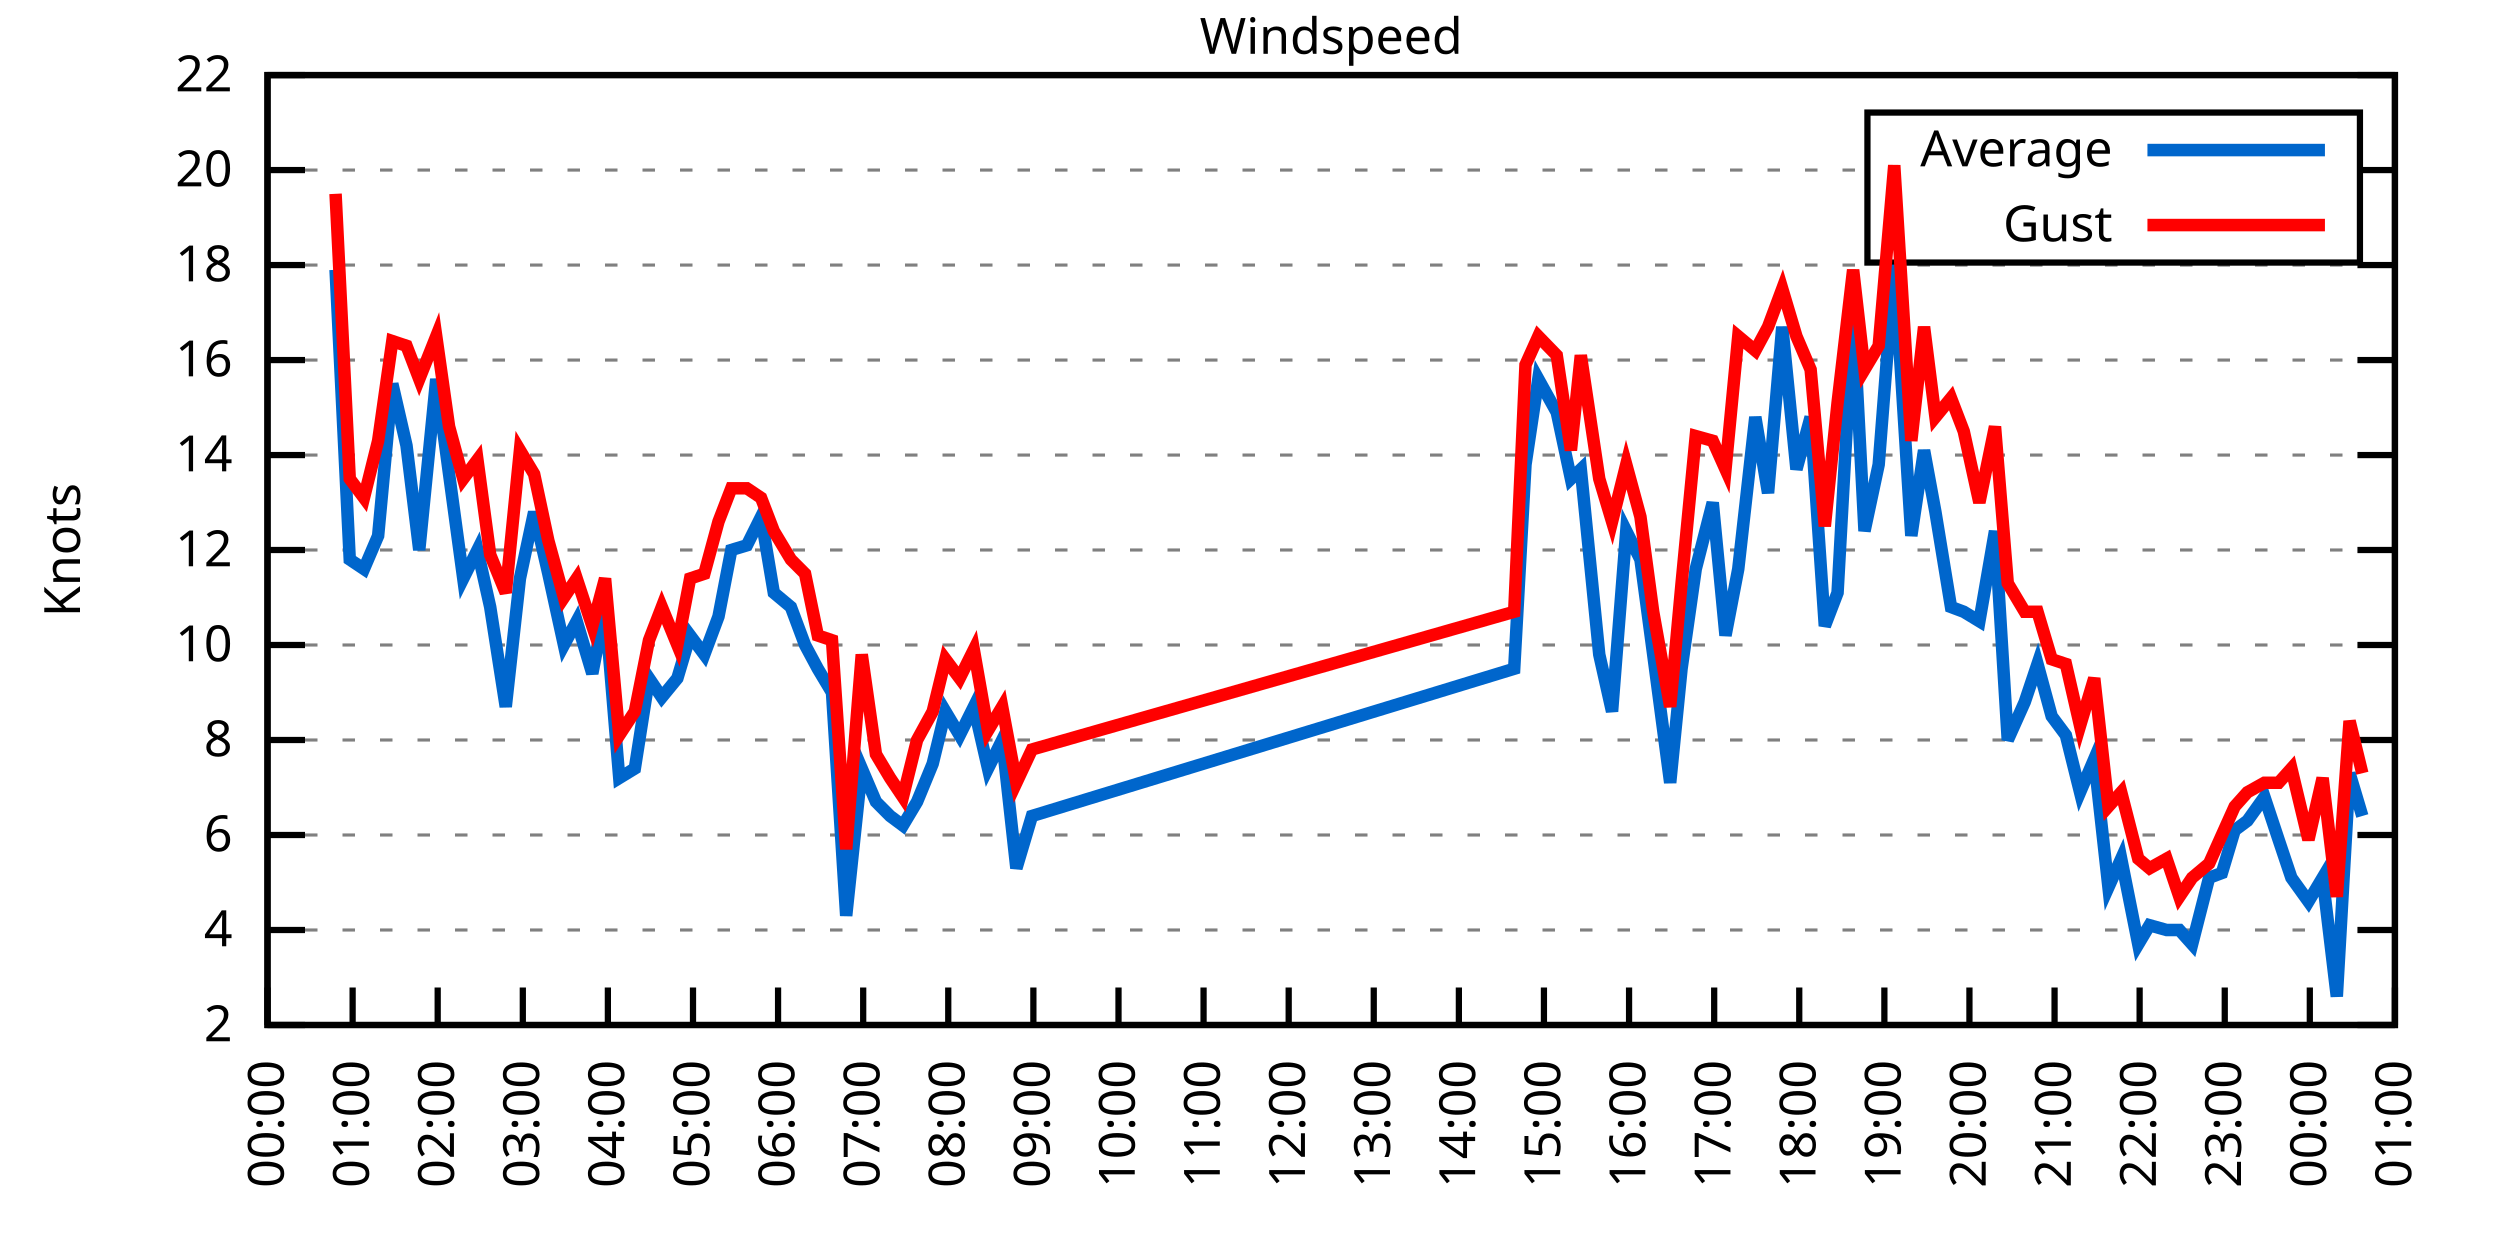
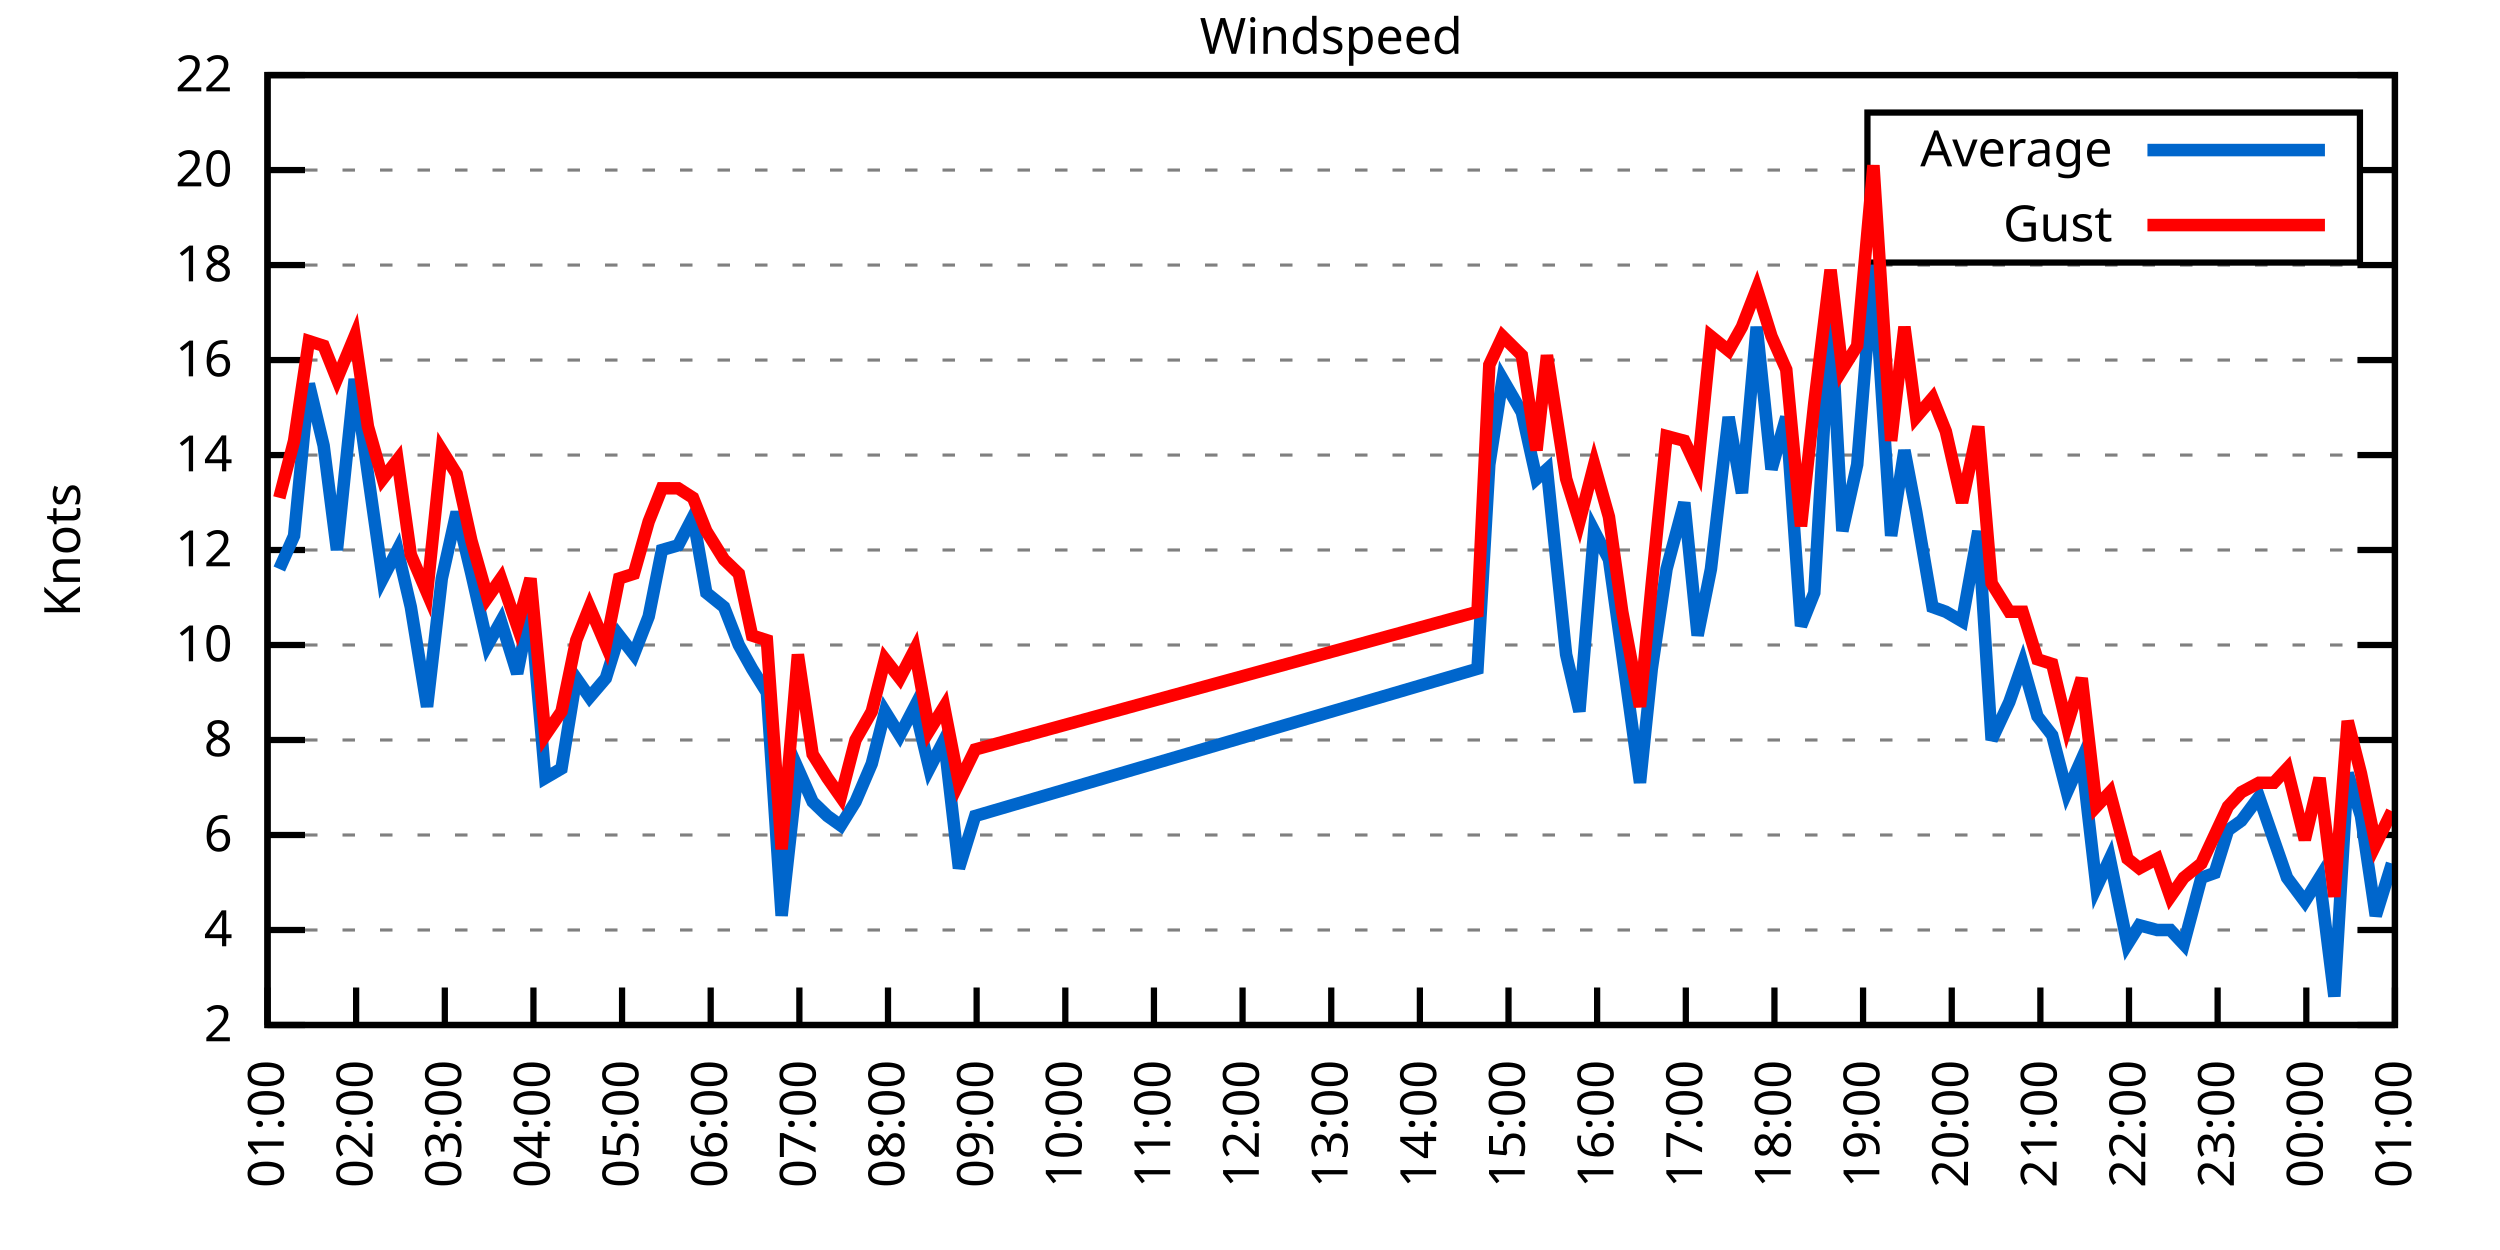
<svg xmlns="http://www.w3.org/2000/svg" xmlns:xlink="http://www.w3.org/1999/xlink" width="400" height="200" viewBox="0 0 400 200">
  <g id="gnuplot_canvas">
    <rect x="0" y="0" width="400" height="200" fill="none" />
    <defs>
      <circle id="gpDot" r="0.5" stroke-width="0.5" stroke="currentColor" />
      <path id="gpPt0" stroke-width="0.333" stroke="currentColor" d="M-1,0 h2 M0,-1 v2" />
      <path id="gpPt1" stroke-width="0.333" stroke="currentColor" d="M-1,-1 L1,1 M1,-1 L-1,1" />
      <path id="gpPt2" stroke-width="0.333" stroke="currentColor" d="M-1,0 L1,0 M0,-1 L0,1 M-1,-1 L1,1 M-1,1 L1,-1" />
      <rect id="gpPt3" stroke-width="0.333" stroke="currentColor" x="-1" y="-1" width="2" height="2" />
      <rect id="gpPt4" stroke-width="0.333" stroke="currentColor" fill="currentColor" x="-1" y="-1" width="2" height="2" />
      <circle id="gpPt5" stroke-width="0.333" stroke="currentColor" cx="0" cy="0" r="1" />
      <use xlink:href="#gpPt5" id="gpPt6" fill="currentColor" stroke="none" />
      <path id="gpPt7" stroke-width="0.333" stroke="currentColor" d="M0,-1.33 L-1.33,0.67 L1.33,0.67 z" />
      <use xlink:href="#gpPt7" id="gpPt8" fill="currentColor" stroke="none" />
      <use xlink:href="#gpPt7" id="gpPt9" stroke="currentColor" transform="rotate(180)" />
      <use xlink:href="#gpPt9" id="gpPt10" fill="currentColor" stroke="none" />
      <use xlink:href="#gpPt3" id="gpPt11" stroke="currentColor" transform="rotate(45)" />
      <use xlink:href="#gpPt11" id="gpPt12" fill="currentColor" stroke="none" />
      <path id="gpPt13" stroke-width="0.333" stroke="currentColor" d="M0,1.330 L1.265,0.411 L0.782,-1.067 L-0.782,-1.076 L-1.265,0.411 z" />
      <use xlink:href="#gpPt13" id="gpPt14" fill="currentColor" stroke="none" />
      <filter id="textbox" filterUnits="objectBoundingBox" x="0" y="0" height="1" width="1">
        <feFlood flood-color="white" flood-opacity="1" result="bgnd" />
        <feComposite in="SourceGraphic" in2="bgnd" operator="atop" />
      </filter>
      <filter id="greybox" filterUnits="objectBoundingBox" x="0" y="0" height="1" width="1">
        <feFlood flood-color="lightgrey" flood-opacity="1" result="grey" />
        <feComposite in="SourceGraphic" in2="grey" operator="atop" />
      </filter>
    </defs>
    <g fill="none" color="white" stroke="currentColor" stroke-width="1.00" stroke-linecap="butt" stroke-linejoin="miter">
</g>
    <g fill="none" color="black" stroke="currentColor" stroke-width="1.00" stroke-linecap="butt" stroke-linejoin="miter">
      <g stroke="none" shape-rendering="crispEdges">
        <polygon fill="rgb(255, 255, 255)" points="42.80,164.00 383.18,164.00 383.18,12.02 42.80,12.02 " />
      </g>
    </g>
    <g fill="none" color="black" stroke="currentColor" stroke-width="1.00" stroke-linecap="butt" stroke-linejoin="miter">
</g>
    <g fill="none" color="black" stroke="black" stroke-width="0.50" stroke-linecap="butt" stroke-linejoin="miter">
</g>
    <g fill="none" color="gray" stroke="currentColor" stroke-width="0.50" stroke-linecap="butt" stroke-linejoin="miter">
      <path stroke="gray" stroke-dasharray="2,4" class="gridline" d="M42.80,164.00 L383.19,164.00  " />
    </g>
    <g fill="none" color="gray" stroke="gray" stroke-width="1.00" stroke-linecap="butt" stroke-linejoin="miter">
</g>
    <g fill="none" color="black" stroke="currentColor" stroke-width="1.00" stroke-linecap="butt" stroke-linejoin="miter">
      <path stroke="black" d="M42.80,164.00 L48.80,164.00 M383.19,164.00 L377.19,164.00  " />
      <g transform="translate(37.20,166.60)" stroke="none" fill="black" font-family="Sans" font-size="8.00" text-anchor="end">
        <text>
          <tspan font-family="Sans"> 2</tspan>
        </text>
      </g>
    </g>
    <g fill="none" color="black" stroke="currentColor" stroke-width="1.00" stroke-linecap="butt" stroke-linejoin="miter">
</g>
    <g fill="none" color="black" stroke="black" stroke-width="0.50" stroke-linecap="butt" stroke-linejoin="miter">
</g>
    <g fill="none" color="gray" stroke="currentColor" stroke-width="0.50" stroke-linecap="butt" stroke-linejoin="miter">
      <path stroke="gray" stroke-dasharray="2,4" class="gridline" d="M42.80,148.80 L383.19,148.80  " />
    </g>
    <g fill="none" color="gray" stroke="gray" stroke-width="1.00" stroke-linecap="butt" stroke-linejoin="miter">
</g>
    <g fill="none" color="black" stroke="currentColor" stroke-width="1.00" stroke-linecap="butt" stroke-linejoin="miter">
      <path stroke="black" d="M42.80,148.80 L48.80,148.80 M383.19,148.80 L377.19,148.80  " />
      <g transform="translate(37.20,151.40)" stroke="none" fill="black" font-family="Sans" font-size="8.00" text-anchor="end">
        <text>
          <tspan font-family="Sans"> 4</tspan>
        </text>
      </g>
    </g>
    <g fill="none" color="black" stroke="currentColor" stroke-width="1.00" stroke-linecap="butt" stroke-linejoin="miter">
</g>
    <g fill="none" color="black" stroke="black" stroke-width="0.50" stroke-linecap="butt" stroke-linejoin="miter">
</g>
    <g fill="none" color="gray" stroke="currentColor" stroke-width="0.50" stroke-linecap="butt" stroke-linejoin="miter">
      <path stroke="gray" stroke-dasharray="2,4" class="gridline" d="M42.80,133.60 L383.19,133.60  " />
    </g>
    <g fill="none" color="gray" stroke="gray" stroke-width="1.00" stroke-linecap="butt" stroke-linejoin="miter">
</g>
    <g fill="none" color="black" stroke="currentColor" stroke-width="1.00" stroke-linecap="butt" stroke-linejoin="miter">
      <path stroke="black" d="M42.80,133.60 L48.80,133.60 M383.19,133.60 L377.19,133.60  " />
      <g transform="translate(37.20,136.20)" stroke="none" fill="black" font-family="Sans" font-size="8.00" text-anchor="end">
        <text>
          <tspan font-family="Sans"> 6</tspan>
        </text>
      </g>
    </g>
    <g fill="none" color="black" stroke="currentColor" stroke-width="1.00" stroke-linecap="butt" stroke-linejoin="miter">
</g>
    <g fill="none" color="black" stroke="black" stroke-width="0.50" stroke-linecap="butt" stroke-linejoin="miter">
</g>
    <g fill="none" color="gray" stroke="currentColor" stroke-width="0.50" stroke-linecap="butt" stroke-linejoin="miter">
      <path stroke="gray" stroke-dasharray="2,4" class="gridline" d="M42.80,118.40 L383.19,118.40  " />
    </g>
    <g fill="none" color="gray" stroke="gray" stroke-width="1.00" stroke-linecap="butt" stroke-linejoin="miter">
</g>
    <g fill="none" color="black" stroke="currentColor" stroke-width="1.00" stroke-linecap="butt" stroke-linejoin="miter">
      <path stroke="black" d="M42.80,118.40 L48.80,118.40 M383.19,118.40 L377.19,118.40  " />
      <g transform="translate(37.20,121.00)" stroke="none" fill="black" font-family="Sans" font-size="8.00" text-anchor="end">
        <text>
          <tspan font-family="Sans"> 8</tspan>
        </text>
      </g>
    </g>
    <g fill="none" color="black" stroke="currentColor" stroke-width="1.00" stroke-linecap="butt" stroke-linejoin="miter">
</g>
    <g fill="none" color="black" stroke="black" stroke-width="0.50" stroke-linecap="butt" stroke-linejoin="miter">
</g>
    <g fill="none" color="gray" stroke="currentColor" stroke-width="0.50" stroke-linecap="butt" stroke-linejoin="miter">
      <path stroke="gray" stroke-dasharray="2,4" class="gridline" d="M42.80,103.20 L383.19,103.20  " />
    </g>
    <g fill="none" color="gray" stroke="gray" stroke-width="1.00" stroke-linecap="butt" stroke-linejoin="miter">
</g>
    <g fill="none" color="black" stroke="currentColor" stroke-width="1.00" stroke-linecap="butt" stroke-linejoin="miter">
      <path stroke="black" d="M42.80,103.20 L48.80,103.20 M383.19,103.20 L377.19,103.20  " />
      <g transform="translate(37.20,105.80)" stroke="none" fill="black" font-family="Sans" font-size="8.00" text-anchor="end">
        <text>
          <tspan font-family="Sans"> 10</tspan>
        </text>
      </g>
    </g>
    <g fill="none" color="black" stroke="currentColor" stroke-width="1.00" stroke-linecap="butt" stroke-linejoin="miter">
</g>
    <g fill="none" color="black" stroke="black" stroke-width="0.50" stroke-linecap="butt" stroke-linejoin="miter">
</g>
    <g fill="none" color="gray" stroke="currentColor" stroke-width="0.50" stroke-linecap="butt" stroke-linejoin="miter">
      <path stroke="gray" stroke-dasharray="2,4" class="gridline" d="M42.80,88.00 L383.19,88.00  " />
    </g>
    <g fill="none" color="gray" stroke="gray" stroke-width="1.00" stroke-linecap="butt" stroke-linejoin="miter">
</g>
    <g fill="none" color="black" stroke="currentColor" stroke-width="1.00" stroke-linecap="butt" stroke-linejoin="miter">
      <path stroke="black" d="M42.80,88.00 L48.80,88.00 M383.19,88.00 L377.19,88.00  " />
      <g transform="translate(37.20,90.60)" stroke="none" fill="black" font-family="Sans" font-size="8.00" text-anchor="end">
        <text>
          <tspan font-family="Sans"> 12</tspan>
        </text>
      </g>
    </g>
    <g fill="none" color="black" stroke="currentColor" stroke-width="1.00" stroke-linecap="butt" stroke-linejoin="miter">
</g>
    <g fill="none" color="black" stroke="black" stroke-width="0.50" stroke-linecap="butt" stroke-linejoin="miter">
</g>
    <g fill="none" color="gray" stroke="currentColor" stroke-width="0.50" stroke-linecap="butt" stroke-linejoin="miter">
      <path stroke="gray" stroke-dasharray="2,4" class="gridline" d="M42.80,72.81 L383.19,72.81  " />
    </g>
    <g fill="none" color="gray" stroke="gray" stroke-width="1.00" stroke-linecap="butt" stroke-linejoin="miter">
</g>
    <g fill="none" color="black" stroke="currentColor" stroke-width="1.00" stroke-linecap="butt" stroke-linejoin="miter">
      <path stroke="black" d="M42.80,72.81 L48.80,72.81 M383.19,72.81 L377.19,72.81  " />
      <g transform="translate(37.20,75.41)" stroke="none" fill="black" font-family="Sans" font-size="8.00" text-anchor="end">
        <text>
          <tspan font-family="Sans"> 14</tspan>
        </text>
      </g>
    </g>
    <g fill="none" color="black" stroke="currentColor" stroke-width="1.00" stroke-linecap="butt" stroke-linejoin="miter">
</g>
    <g fill="none" color="black" stroke="black" stroke-width="0.50" stroke-linecap="butt" stroke-linejoin="miter">
</g>
    <g fill="none" color="gray" stroke="currentColor" stroke-width="0.50" stroke-linecap="butt" stroke-linejoin="miter">
      <path stroke="gray" stroke-dasharray="2,4" class="gridline" d="M42.80,57.61 L383.19,57.61  " />
    </g>
    <g fill="none" color="gray" stroke="gray" stroke-width="1.00" stroke-linecap="butt" stroke-linejoin="miter">
</g>
    <g fill="none" color="black" stroke="currentColor" stroke-width="1.00" stroke-linecap="butt" stroke-linejoin="miter">
      <path stroke="black" d="M42.80,57.61 L48.80,57.61 M383.19,57.61 L377.19,57.61  " />
      <g transform="translate(37.20,60.21)" stroke="none" fill="black" font-family="Sans" font-size="8.00" text-anchor="end">
        <text>
          <tspan font-family="Sans"> 16</tspan>
        </text>
      </g>
    </g>
    <g fill="none" color="black" stroke="currentColor" stroke-width="1.00" stroke-linecap="butt" stroke-linejoin="miter">
</g>
    <g fill="none" color="black" stroke="black" stroke-width="0.50" stroke-linecap="butt" stroke-linejoin="miter">
</g>
    <g fill="none" color="gray" stroke="currentColor" stroke-width="0.50" stroke-linecap="butt" stroke-linejoin="miter">
      <path stroke="gray" stroke-dasharray="2,4" class="gridline" d="M42.80,42.41 L383.19,42.41  " />
    </g>
    <g fill="none" color="gray" stroke="gray" stroke-width="1.00" stroke-linecap="butt" stroke-linejoin="miter">
</g>
    <g fill="none" color="black" stroke="currentColor" stroke-width="1.00" stroke-linecap="butt" stroke-linejoin="miter">
      <path stroke="black" d="M42.80,42.41 L48.80,42.41 M383.19,42.41 L377.19,42.41  " />
      <g transform="translate(37.20,45.01)" stroke="none" fill="black" font-family="Sans" font-size="8.00" text-anchor="end">
        <text>
          <tspan font-family="Sans"> 18</tspan>
        </text>
      </g>
    </g>
    <g fill="none" color="black" stroke="currentColor" stroke-width="1.00" stroke-linecap="butt" stroke-linejoin="miter">
</g>
    <g fill="none" color="black" stroke="black" stroke-width="0.50" stroke-linecap="butt" stroke-linejoin="miter">
</g>
    <g fill="none" color="gray" stroke="currentColor" stroke-width="0.50" stroke-linecap="butt" stroke-linejoin="miter">
      <path stroke="gray" stroke-dasharray="2,4" class="gridline" d="M42.80,27.21 L298.79,27.21 M377.59,27.21 L383.19,27.21  " />
    </g>
    <g fill="none" color="gray" stroke="gray" stroke-width="1.00" stroke-linecap="butt" stroke-linejoin="miter">
</g>
    <g fill="none" color="black" stroke="currentColor" stroke-width="1.00" stroke-linecap="butt" stroke-linejoin="miter">
      <path stroke="black" d="M42.80,27.21 L48.80,27.21 M383.19,27.21 L377.19,27.21  " />
      <g transform="translate(37.20,29.81)" stroke="none" fill="black" font-family="Sans" font-size="8.00" text-anchor="end">
        <text>
          <tspan font-family="Sans"> 20</tspan>
        </text>
      </g>
    </g>
    <g fill="none" color="black" stroke="currentColor" stroke-width="1.00" stroke-linecap="butt" stroke-linejoin="miter">
</g>
    <g fill="none" color="black" stroke="black" stroke-width="0.50" stroke-linecap="butt" stroke-linejoin="miter">
</g>
    <g fill="none" color="gray" stroke="currentColor" stroke-width="0.50" stroke-linecap="butt" stroke-linejoin="miter">
      <path stroke="gray" stroke-dasharray="2,4" class="gridline" d="M42.80,12.01 L383.19,12.01  " />
    </g>
    <g fill="none" color="gray" stroke="gray" stroke-width="1.00" stroke-linecap="butt" stroke-linejoin="miter">
</g>
    <g fill="none" color="black" stroke="currentColor" stroke-width="1.00" stroke-linecap="butt" stroke-linejoin="miter">
      <path stroke="black" d="M42.80,12.01 L48.80,12.01 M383.19,12.01 L377.19,12.01  " />
      <g transform="translate(37.20,14.61)" stroke="none" fill="black" font-family="Sans" font-size="8.00" text-anchor="end">
        <text>
          <tspan font-family="Sans"> 22</tspan>
        </text>
      </g>
    </g>
    <g fill="none" color="black" stroke="currentColor" stroke-width="1.00" stroke-linecap="butt" stroke-linejoin="miter">
      <path stroke="black" d="M42.80,164.00 L42.80,158.00  " />
      <g transform="translate(45.40,169.60) rotate(270.00)" stroke="none" fill="black" font-family="Sans" font-size="8.00" text-anchor="end">
        <text>
-           <tspan font-family="Sans">00:00</tspan>
-         </text>
-       </g>
-     </g>
-     <g fill="none" color="black" stroke="currentColor" stroke-width="1.00" stroke-linecap="butt" stroke-linejoin="miter">
-       <path stroke="black" d="M56.42,164.00 L56.42,158.00  " />
-       <g transform="translate(59.02,169.60) rotate(270.00)" stroke="none" fill="black" font-family="Sans" font-size="8.00" text-anchor="end">
-         <text>
          <tspan font-family="Sans">01:00</tspan>
        </text>
      </g>
    </g>
    <g fill="none" color="black" stroke="currentColor" stroke-width="1.00" stroke-linecap="butt" stroke-linejoin="miter">
-       <path stroke="black" d="M70.03,164.00 L70.03,158.00  " />
-       <g transform="translate(72.63,169.60) rotate(270.00)" stroke="none" fill="black" font-family="Sans" font-size="8.00" text-anchor="end">
+       <path stroke="black" d="M56.98,164.00 L56.98,158.00  " />
+       <g transform="translate(59.58,169.60) rotate(270.00)" stroke="none" fill="black" font-family="Sans" font-size="8.00" text-anchor="end">
        <text>
          <tspan font-family="Sans">02:00</tspan>
        </text>
      </g>
    </g>
    <g fill="none" color="black" stroke="currentColor" stroke-width="1.00" stroke-linecap="butt" stroke-linejoin="miter">
-       <path stroke="black" d="M83.65,164.00 L83.65,158.00  " />
-       <g transform="translate(86.25,169.60) rotate(270.00)" stroke="none" fill="black" font-family="Sans" font-size="8.00" text-anchor="end">
+       <path stroke="black" d="M71.17,164.00 L71.17,158.00  " />
+       <g transform="translate(73.77,169.60) rotate(270.00)" stroke="none" fill="black" font-family="Sans" font-size="8.00" text-anchor="end">
        <text>
          <tspan font-family="Sans">03:00</tspan>
        </text>
      </g>
    </g>
    <g fill="none" color="black" stroke="currentColor" stroke-width="1.00" stroke-linecap="butt" stroke-linejoin="miter">
-       <path stroke="black" d="M97.26,164.00 L97.26,158.00  " />
-       <g transform="translate(99.86,169.60) rotate(270.00)" stroke="none" fill="black" font-family="Sans" font-size="8.00" text-anchor="end">
+       <path stroke="black" d="M85.35,164.00 L85.35,158.00  " />
+       <g transform="translate(87.95,169.60) rotate(270.00)" stroke="none" fill="black" font-family="Sans" font-size="8.00" text-anchor="end">
        <text>
          <tspan font-family="Sans">04:00</tspan>
        </text>
      </g>
    </g>
    <g fill="none" color="black" stroke="currentColor" stroke-width="1.00" stroke-linecap="butt" stroke-linejoin="miter">
-       <path stroke="black" d="M110.88,164.00 L110.88,158.00  " />
-       <g transform="translate(113.48,169.60) rotate(270.00)" stroke="none" fill="black" font-family="Sans" font-size="8.00" text-anchor="end">
+       <path stroke="black" d="M99.53,164.00 L99.53,158.00  " />
+       <g transform="translate(102.13,169.60) rotate(270.00)" stroke="none" fill="black" font-family="Sans" font-size="8.00" text-anchor="end">
        <text>
          <tspan font-family="Sans">05:00</tspan>
        </text>
      </g>
    </g>
    <g fill="none" color="black" stroke="currentColor" stroke-width="1.00" stroke-linecap="butt" stroke-linejoin="miter">
-       <path stroke="black" d="M124.49,164.00 L124.49,158.00  " />
-       <g transform="translate(127.09,169.60) rotate(270.00)" stroke="none" fill="black" font-family="Sans" font-size="8.00" text-anchor="end">
+       <path stroke="black" d="M113.71,164.00 L113.71,158.00  " />
+       <g transform="translate(116.31,169.60) rotate(270.00)" stroke="none" fill="black" font-family="Sans" font-size="8.00" text-anchor="end">
        <text>
          <tspan font-family="Sans">06:00</tspan>
        </text>
      </g>
    </g>
    <g fill="none" color="black" stroke="currentColor" stroke-width="1.00" stroke-linecap="butt" stroke-linejoin="miter">
-       <path stroke="black" d="M138.11,164.00 L138.11,158.00  " />
-       <g transform="translate(140.71,169.60) rotate(270.00)" stroke="none" fill="black" font-family="Sans" font-size="8.00" text-anchor="end">
+       <path stroke="black" d="M127.90,164.00 L127.90,158.00  " />
+       <g transform="translate(130.50,169.60) rotate(270.00)" stroke="none" fill="black" font-family="Sans" font-size="8.00" text-anchor="end">
        <text>
          <tspan font-family="Sans">07:00</tspan>
        </text>
      </g>
    </g>
    <g fill="none" color="black" stroke="currentColor" stroke-width="1.00" stroke-linecap="butt" stroke-linejoin="miter">
-       <path stroke="black" d="M151.72,164.00 L151.72,158.00  " />
-       <g transform="translate(154.32,169.60) rotate(270.00)" stroke="none" fill="black" font-family="Sans" font-size="8.00" text-anchor="end">
+       <path stroke="black" d="M142.08,164.00 L142.08,158.00  " />
+       <g transform="translate(144.68,169.60) rotate(270.00)" stroke="none" fill="black" font-family="Sans" font-size="8.00" text-anchor="end">
        <text>
          <tspan font-family="Sans">08:00</tspan>
        </text>
      </g>
    </g>
    <g fill="none" color="black" stroke="currentColor" stroke-width="1.00" stroke-linecap="butt" stroke-linejoin="miter">
-       <path stroke="black" d="M165.34,164.00 L165.34,158.00  " />
-       <g transform="translate(167.94,169.60) rotate(270.00)" stroke="none" fill="black" font-family="Sans" font-size="8.00" text-anchor="end">
+       <path stroke="black" d="M156.26,164.00 L156.26,158.00  " />
+       <g transform="translate(158.86,169.60) rotate(270.00)" stroke="none" fill="black" font-family="Sans" font-size="8.00" text-anchor="end">
        <text>
          <tspan font-family="Sans">09:00</tspan>
        </text>
      </g>
    </g>
    <g fill="none" color="black" stroke="currentColor" stroke-width="1.00" stroke-linecap="butt" stroke-linejoin="miter">
-       <path stroke="black" d="M178.96,164.00 L178.96,158.00  " />
-       <g transform="translate(181.56,169.60) rotate(270.00)" stroke="none" fill="black" font-family="Sans" font-size="8.00" text-anchor="end">
+       <path stroke="black" d="M170.45,164.00 L170.45,158.00  " />
+       <g transform="translate(173.05,169.60) rotate(270.00)" stroke="none" fill="black" font-family="Sans" font-size="8.00" text-anchor="end">
        <text>
          <tspan font-family="Sans">10:00</tspan>
        </text>
      </g>
    </g>
    <g fill="none" color="black" stroke="currentColor" stroke-width="1.00" stroke-linecap="butt" stroke-linejoin="miter">
-       <path stroke="black" d="M192.57,164.00 L192.57,158.00  " />
-       <g transform="translate(195.17,169.60) rotate(270.00)" stroke="none" fill="black" font-family="Sans" font-size="8.00" text-anchor="end">
+       <path stroke="black" d="M184.63,164.00 L184.63,158.00  " />
+       <g transform="translate(187.23,169.60) rotate(270.00)" stroke="none" fill="black" font-family="Sans" font-size="8.00" text-anchor="end">
        <text>
          <tspan font-family="Sans">11:00</tspan>
        </text>
      </g>
    </g>
    <g fill="none" color="black" stroke="currentColor" stroke-width="1.00" stroke-linecap="butt" stroke-linejoin="miter">
-       <path stroke="black" d="M206.19,164.00 L206.19,158.00  " />
-       <g transform="translate(208.79,169.60) rotate(270.00)" stroke="none" fill="black" font-family="Sans" font-size="8.00" text-anchor="end">
+       <path stroke="black" d="M198.81,164.00 L198.81,158.00  " />
+       <g transform="translate(201.41,169.60) rotate(270.00)" stroke="none" fill="black" font-family="Sans" font-size="8.00" text-anchor="end">
        <text>
          <tspan font-family="Sans">12:00</tspan>
        </text>
      </g>
    </g>
    <g fill="none" color="black" stroke="currentColor" stroke-width="1.00" stroke-linecap="butt" stroke-linejoin="miter">
-       <path stroke="black" d="M219.80,164.00 L219.80,158.00  " />
-       <g transform="translate(222.40,169.60) rotate(270.00)" stroke="none" fill="black" font-family="Sans" font-size="8.00" text-anchor="end">
+       <path stroke="black" d="M213.00,164.00 L213.00,158.00  " />
+       <g transform="translate(215.60,169.60) rotate(270.00)" stroke="none" fill="black" font-family="Sans" font-size="8.00" text-anchor="end">
        <text>
          <tspan font-family="Sans">13:00</tspan>
        </text>
      </g>
    </g>
    <g fill="none" color="black" stroke="currentColor" stroke-width="1.00" stroke-linecap="butt" stroke-linejoin="miter">
-       <path stroke="black" d="M233.42,164.00 L233.42,158.00  " />
-       <g transform="translate(236.02,169.60) rotate(270.00)" stroke="none" fill="black" font-family="Sans" font-size="8.00" text-anchor="end">
+       <path stroke="black" d="M227.18,164.00 L227.18,158.00  " />
+       <g transform="translate(229.78,169.60) rotate(270.00)" stroke="none" fill="black" font-family="Sans" font-size="8.00" text-anchor="end">
        <text>
          <tspan font-family="Sans">14:00</tspan>
        </text>
      </g>
    </g>
    <g fill="none" color="black" stroke="currentColor" stroke-width="1.00" stroke-linecap="butt" stroke-linejoin="miter">
-       <path stroke="black" d="M247.03,164.00 L247.03,158.00  " />
-       <g transform="translate(249.63,169.60) rotate(270.00)" stroke="none" fill="black" font-family="Sans" font-size="8.00" text-anchor="end">
+       <path stroke="black" d="M241.36,164.00 L241.36,158.00  " />
+       <g transform="translate(243.96,169.60) rotate(270.00)" stroke="none" fill="black" font-family="Sans" font-size="8.00" text-anchor="end">
        <text>
          <tspan font-family="Sans">15:00</tspan>
        </text>
      </g>
    </g>
    <g fill="none" color="black" stroke="currentColor" stroke-width="1.00" stroke-linecap="butt" stroke-linejoin="miter">
-       <path stroke="black" d="M260.65,164.00 L260.65,158.00  " />
-       <g transform="translate(263.25,169.60) rotate(270.00)" stroke="none" fill="black" font-family="Sans" font-size="8.00" text-anchor="end">
+       <path stroke="black" d="M255.54,164.00 L255.54,158.00  " />
+       <g transform="translate(258.14,169.60) rotate(270.00)" stroke="none" fill="black" font-family="Sans" font-size="8.00" text-anchor="end">
        <text>
          <tspan font-family="Sans">16:00</tspan>
        </text>
      </g>
    </g>
    <g fill="none" color="black" stroke="currentColor" stroke-width="1.00" stroke-linecap="butt" stroke-linejoin="miter">
-       <path stroke="black" d="M274.27,164.00 L274.27,158.00  " />
-       <g transform="translate(276.87,169.60) rotate(270.00)" stroke="none" fill="black" font-family="Sans" font-size="8.00" text-anchor="end">
+       <path stroke="black" d="M269.73,164.00 L269.73,158.00  " />
+       <g transform="translate(272.33,169.60) rotate(270.00)" stroke="none" fill="black" font-family="Sans" font-size="8.00" text-anchor="end">
        <text>
          <tspan font-family="Sans">17:00</tspan>
        </text>
      </g>
    </g>
    <g fill="none" color="black" stroke="currentColor" stroke-width="1.00" stroke-linecap="butt" stroke-linejoin="miter">
-       <path stroke="black" d="M287.88,164.00 L287.88,158.00  " />
-       <g transform="translate(290.48,169.60) rotate(270.00)" stroke="none" fill="black" font-family="Sans" font-size="8.00" text-anchor="end">
+       <path stroke="black" d="M283.91,164.00 L283.91,158.00  " />
+       <g transform="translate(286.51,169.60) rotate(270.00)" stroke="none" fill="black" font-family="Sans" font-size="8.00" text-anchor="end">
        <text>
          <tspan font-family="Sans">18:00</tspan>
        </text>
      </g>
    </g>
    <g fill="none" color="black" stroke="currentColor" stroke-width="1.00" stroke-linecap="butt" stroke-linejoin="miter">
-       <path stroke="black" d="M301.50,164.00 L301.50,158.00  " />
-       <g transform="translate(304.10,169.60) rotate(270.00)" stroke="none" fill="black" font-family="Sans" font-size="8.00" text-anchor="end">
+       <path stroke="black" d="M298.09,164.00 L298.09,158.00  " />
+       <g transform="translate(300.69,169.60) rotate(270.00)" stroke="none" fill="black" font-family="Sans" font-size="8.00" text-anchor="end">
        <text>
          <tspan font-family="Sans">19:00</tspan>
        </text>
      </g>
    </g>
    <g fill="none" color="black" stroke="currentColor" stroke-width="1.00" stroke-linecap="butt" stroke-linejoin="miter">
-       <path stroke="black" d="M315.11,164.00 L315.11,158.00  " />
-       <g transform="translate(317.71,169.60) rotate(270.00)" stroke="none" fill="black" font-family="Sans" font-size="8.00" text-anchor="end">
+       <path stroke="black" d="M312.28,164.00 L312.28,158.00  " />
+       <g transform="translate(314.88,169.60) rotate(270.00)" stroke="none" fill="black" font-family="Sans" font-size="8.00" text-anchor="end">
        <text>
          <tspan font-family="Sans">20:00</tspan>
        </text>
      </g>
    </g>
    <g fill="none" color="black" stroke="currentColor" stroke-width="1.00" stroke-linecap="butt" stroke-linejoin="miter">
-       <path stroke="black" d="M328.73,164.00 L328.73,158.00  " />
-       <g transform="translate(331.33,169.60) rotate(270.00)" stroke="none" fill="black" font-family="Sans" font-size="8.00" text-anchor="end">
+       <path stroke="black" d="M326.46,164.00 L326.46,158.00  " />
+       <g transform="translate(329.06,169.60) rotate(270.00)" stroke="none" fill="black" font-family="Sans" font-size="8.00" text-anchor="end">
        <text>
          <tspan font-family="Sans">21:00</tspan>
        </text>
      </g>
    </g>
    <g fill="none" color="black" stroke="currentColor" stroke-width="1.00" stroke-linecap="butt" stroke-linejoin="miter">
-       <path stroke="black" d="M342.34,164.00 L342.34,158.00  " />
-       <g transform="translate(344.94,169.60) rotate(270.00)" stroke="none" fill="black" font-family="Sans" font-size="8.00" text-anchor="end">
+       <path stroke="black" d="M340.64,164.00 L340.64,158.00  " />
+       <g transform="translate(343.24,169.60) rotate(270.00)" stroke="none" fill="black" font-family="Sans" font-size="8.00" text-anchor="end">
        <text>
          <tspan font-family="Sans">22:00</tspan>
        </text>
      </g>
    </g>
    <g fill="none" color="black" stroke="currentColor" stroke-width="1.00" stroke-linecap="butt" stroke-linejoin="miter">
-       <path stroke="black" d="M355.96,164.00 L355.96,158.00  " />
-       <g transform="translate(358.56,169.60) rotate(270.00)" stroke="none" fill="black" font-family="Sans" font-size="8.00" text-anchor="end">
+       <path stroke="black" d="M354.82,164.00 L354.82,158.00  " />
+       <g transform="translate(357.42,169.60) rotate(270.00)" stroke="none" fill="black" font-family="Sans" font-size="8.00" text-anchor="end">
        <text>
          <tspan font-family="Sans">23:00</tspan>
        </text>
      </g>
    </g>
    <g fill="none" color="black" stroke="currentColor" stroke-width="1.00" stroke-linecap="butt" stroke-linejoin="miter">
-       <path stroke="black" d="M369.57,164.00 L369.57,158.00  " />
-       <g transform="translate(372.17,169.60) rotate(270.00)" stroke="none" fill="black" font-family="Sans" font-size="8.00" text-anchor="end">
+       <path stroke="black" d="M369.01,164.00 L369.01,158.00  " />
+       <g transform="translate(371.61,169.60) rotate(270.00)" stroke="none" fill="black" font-family="Sans" font-size="8.00" text-anchor="end">
        <text>
          <tspan font-family="Sans">00:00</tspan>
        </text>
      </g>
    </g>
    <g fill="none" color="black" stroke="currentColor" stroke-width="1.00" stroke-linecap="butt" stroke-linejoin="miter">
      <path stroke="black" d="M383.19,164.00 L383.19,158.00  " />
      <g transform="translate(385.79,169.60) rotate(270.00)" stroke="none" fill="black" font-family="Sans" font-size="8.00" text-anchor="end">
        <text>
          <tspan font-family="Sans">01:00</tspan>
        </text>
      </g>
    </g>
    <g fill="none" color="black" stroke="currentColor" stroke-width="1.00" stroke-linecap="butt" stroke-linejoin="miter">
</g>
    <g fill="none" color="black" stroke="currentColor" stroke-width="1.00" stroke-linecap="butt" stroke-linejoin="miter">
      <path stroke="black" d="M42.80,12.01 L42.80,164.00 L383.19,164.00 L383.19,12.01 L42.80,12.01 Z  " />
    </g>
    <g fill="none" color="black" stroke="currentColor" stroke-width="1.00" stroke-linecap="butt" stroke-linejoin="miter">
</g>
    <g fill="none" color="black" stroke="currentColor" stroke-width="1.00" stroke-linecap="butt" stroke-linejoin="miter">
      <path stroke="black" d="M298.79,42.01 L298.79,18.01 L377.59,18.01 L377.59,42.01 L298.79,42.01 Z  " />
    </g>
    <g id="Windspeed_plot_1">
      <g fill="none" color="white" stroke="black" stroke-width="2.00" stroke-linecap="butt" stroke-linejoin="miter">
</g>
      <g fill="none" color="black" stroke="currentColor" stroke-width="2.00" stroke-linecap="butt" stroke-linejoin="miter">
        <g transform="translate(337.99,26.61)" stroke="none" fill="black" font-family="Sans" font-size="8.00" text-anchor="end">
          <text>
            <tspan font-family="Sans">Average</tspan>
          </text>
        </g>
      </g>
      <g fill="none" color="black" stroke="currentColor" stroke-width="2.00" stroke-linecap="butt" stroke-linejoin="miter">
-         <path stroke="rgb(  0, 102, 204)" d="M343.59,24.01 L371.99,24.01 M53.69,43.17 L55.96,89.52 L58.23,91.04 L60.50,85.73 L62.77,61.41 L65.04,71.29   L67.08,88.00 L69.80,60.65 L71.85,75.85 L74.12,92.56 L76.39,88.00 L78.43,97.12 L80.92,113.08 L83.19,92.56   L85.46,81.93 L87.73,91.80 L90.23,103.20 L92.27,99.40 L94.77,107.76 L96.81,97.12 L99.08,124.48 L101.57,122.96   L103.84,108.52 L105.89,111.56 L108.38,108.52 L110.42,101.68 L112.69,104.72 L114.96,98.64 L117.01,88.00 L119.50,87.25   L121.77,82.69 L123.81,94.84 L126.54,97.12 L128.81,103.20 L130.85,107.00 L133.12,110.80 L135.39,146.52 L137.88,122.96   L140.15,128.28 L142.42,130.56 L144.46,132.08 L146.73,128.28 L149.23,122.20 L151.27,113.84 L153.54,117.64 L155.81,113.08   L158.08,122.96 L160.35,118.40 L162.62,138.92 L165.11,130.56 L242.27,107.00 L244.08,74.33 L246.13,60.65 L249.08,65.97   L251.35,76.61 L252.93,75.09 L255.88,104.72 L257.93,113.84 L260.20,84.97 L262.47,89.52 L264.51,104.72 L267.23,125.24   L269.05,107.00 L271.32,91.04 L274.04,80.41 L276.08,101.68 L278.12,91.04 L280.85,66.73 L282.89,78.89 L285.16,52.29   L287.43,75.09 L289.70,66.73 L291.97,100.16 L294.01,94.84 L296.50,50.01 L298.32,84.97 L300.59,74.33 L303.08,42.41   L305.81,85.73 L307.85,72.05 L309.67,81.93 L312.16,97.12 L314.20,97.88 L316.70,99.40 L319.20,84.97 L321.24,118.40   L323.96,112.32 L326.00,106.24 L328.27,114.60 L330.54,117.64 L332.81,126.76 L335.08,121.44 L337.35,141.96 L339.39,137.40   L342.12,151.08 L343.93,148.04 L346.65,148.80 L348.70,148.80 L350.74,151.08 L353.46,140.44 L355.50,139.68 L357.55,132.84   L359.59,131.32 L362.31,127.52 L364.58,134.36 L366.62,140.44 L369.35,144.24 L371.62,140.44 L373.89,159.44 L375.93,123.72   L377.97,130.56  " />
+         <path stroke="rgb(  0, 102, 204)" d="M343.59,24.01 L371.99,24.01 M44.69,91.04 L47.05,85.73 L49.42,61.41 L51.78,71.29 L53.91,88.00 L56.75,60.65   L58.87,75.85 L61.24,92.56 L63.60,88.00 L65.73,97.12 L68.33,113.08 L70.69,92.56 L73.06,81.93 L75.42,91.80   L78.02,103.20 L80.15,99.40 L82.75,107.76 L84.88,97.12 L87.24,124.48 L89.84,122.96 L92.20,108.52 L94.33,111.56   L96.93,108.52 L99.06,101.68 L101.42,104.72 L103.79,98.64 L105.91,88.00 L108.51,87.25 L110.88,82.69 L113.01,94.84   L115.84,97.12 L118.21,103.20 L120.33,107.00 L122.70,110.80 L125.06,146.52 L127.66,122.96 L130.02,128.28 L132.39,130.56   L134.52,132.08 L136.88,128.28 L139.48,122.20 L141.61,113.84 L143.97,117.64 L146.34,113.08 L148.70,122.96 L151.06,118.40   L153.43,138.92 L156.03,130.56 L236.40,107.00 L238.29,74.33 L240.42,60.65 L243.49,65.97 L245.85,76.61 L247.51,75.09   L250.58,104.72 L252.71,113.84 L255.07,84.97 L257.43,89.52 L259.56,104.72 L262.40,125.24 L264.29,107.00 L266.65,91.04   L269.49,80.41 L271.62,101.68 L273.75,91.04 L276.58,66.73 L278.71,78.89 L281.07,52.29 L283.44,75.09 L285.80,66.73   L288.16,100.16 L290.29,94.84 L292.89,50.01 L294.78,84.97 L297.15,74.33 L299.75,42.41 L302.58,85.73 L304.71,72.05   L306.60,81.93 L309.20,97.12 L311.33,97.88 L313.93,99.40 L316.53,84.97 L318.66,118.40 L321.49,112.32 L323.62,106.24   L325.99,114.60 L328.35,117.64 L330.71,126.76 L333.08,121.44 L335.44,141.96 L337.57,137.40 L340.40,151.08 L342.30,148.04   L345.13,148.80 L347.26,148.80 L349.39,151.08 L352.22,140.44 L354.35,139.68 L356.48,132.84 L358.61,131.32 L361.44,127.52   L363.81,134.36 L365.93,140.44 L368.77,144.24 L371.13,140.44 L373.50,159.44 L375.63,123.72 L377.75,130.56 L380.12,146.52   L382.72,138.16  " />
      </g>
    </g>
    <g id="Windspeed_plot_2">
      <g fill="none" color="black" stroke="currentColor" stroke-width="2.00" stroke-linecap="butt" stroke-linejoin="miter">
        <g transform="translate(337.99,38.61)" stroke="none" fill="black" font-family="Sans" font-size="8.00" text-anchor="end">
          <text>
            <tspan font-family="Sans">Gust</tspan>
          </text>
        </g>
      </g>
      <g fill="none" color="black" stroke="currentColor" stroke-width="2.00" stroke-linecap="butt" stroke-linejoin="miter">
-         <path stroke="rgb(255,   0,   0)" d="M343.59,36.01 L371.99,36.01 M53.69,31.01 L55.96,76.61 L58.23,79.65 L60.50,70.53 L62.77,54.57 L65.04,55.33   L67.08,60.65 L69.80,53.81 L71.85,68.25 L74.12,76.61 L76.39,73.57 L78.43,88.76 L80.92,94.84 L83.19,72.05   L85.46,75.85 L87.73,86.49 L90.23,95.60 L92.27,92.56 L94.77,100.16 L96.81,92.56 L99.08,117.64 L101.57,113.84   L103.84,102.44 L105.89,97.12 L108.38,103.20 L110.42,92.56 L112.69,91.80 L114.96,83.45 L117.01,78.13 L119.50,78.13   L121.77,79.65 L123.81,84.97 L126.54,89.52 L128.81,91.80 L130.85,101.68 L133.12,102.44 L135.39,135.88 L137.88,104.72   L140.15,120.68 L142.42,124.48 L144.46,127.52 L146.73,118.40 L149.23,113.84 L151.27,105.48 L153.54,108.52 L155.81,103.96   L158.08,116.88 L160.35,113.08 L162.62,125.24 L165.11,119.92 L242.27,97.88 L244.08,58.37 L246.13,53.81 L249.08,56.85   L251.35,72.05 L252.93,56.85 L255.88,76.61 L257.93,83.45 L260.20,74.33 L262.47,82.69 L264.51,97.88 L267.23,113.08   L269.05,93.32 L271.32,69.77 L274.04,70.53 L276.08,75.09 L278.12,53.81 L280.85,56.09 L282.89,52.29 L285.16,46.21   L287.43,53.81 L289.70,59.13 L291.97,84.21 L294.01,64.45 L296.50,43.17 L298.32,59.13 L300.59,55.33 L303.08,26.45   L305.81,70.53 L307.85,52.29 L309.67,66.73 L312.16,63.69 L314.20,69.01 L316.70,80.41 L319.20,68.25 L321.24,93.32   L323.96,97.88 L326.00,97.88 L328.27,105.48 L330.54,106.24 L332.81,116.12 L335.08,108.52 L337.35,129.04 L339.39,126.76   L342.12,137.40 L343.93,138.92 L346.65,137.40 L348.70,143.48 L350.74,140.44 L353.46,138.16 L355.50,133.60 L357.55,129.04   L359.59,126.76 L362.31,125.24 L364.58,125.24 L366.62,122.96 L369.35,134.36 L371.62,124.48 L373.89,143.48 L375.93,115.36   L377.97,123.72  " />
+         <path stroke="rgb(255,   0,   0)" d="M343.59,36.01 L371.99,36.01 M44.69,79.65 L47.05,70.53 L49.42,54.57 L51.78,55.33 L53.91,60.65 L56.75,53.81   L58.87,68.25 L61.24,76.61 L63.60,73.57 L65.73,88.76 L68.33,94.84 L70.69,72.05 L73.06,75.85 L75.42,86.49   L78.02,95.60 L80.15,92.56 L82.75,100.16 L84.88,92.56 L87.24,117.64 L89.84,113.84 L92.20,102.44 L94.33,97.12   L96.93,103.20 L99.06,92.56 L101.42,91.80 L103.79,83.45 L105.91,78.13 L108.51,78.13 L110.88,79.65 L113.01,84.97   L115.84,89.52 L118.21,91.80 L120.33,101.68 L122.70,102.44 L125.06,135.88 L127.66,104.72 L130.02,120.68 L132.39,124.48   L134.52,127.52 L136.88,118.40 L139.48,113.84 L141.61,105.48 L143.97,108.52 L146.34,103.96 L148.70,116.88 L151.06,113.08   L153.43,125.24 L156.03,119.92 L236.40,97.88 L238.29,58.37 L240.42,53.81 L243.49,56.85 L245.85,72.05 L247.51,56.85   L250.58,76.61 L252.71,83.45 L255.07,74.33 L257.43,82.69 L259.56,97.88 L262.40,113.08 L264.29,93.32 L266.65,69.77   L269.49,70.53 L271.62,75.09 L273.75,53.81 L276.58,56.09 L278.71,52.29 L281.07,46.21 L283.44,53.81 L285.80,59.13   L288.16,84.21 L290.29,64.45 L292.89,43.17 L294.78,59.13 L297.15,55.33 L299.75,26.45 L302.58,70.53 L304.71,52.29   L306.60,66.73 L309.20,63.69 L311.33,69.01 L313.93,80.41 L316.53,68.25 L318.66,93.32 L321.49,97.88 L323.62,97.88   L325.99,105.48 L328.35,106.24 L330.71,116.12 L333.08,108.52 L335.44,129.04 L337.57,126.76 L340.40,137.40 L342.30,138.92   L345.13,137.40 L347.26,143.48 L349.39,140.44 L352.22,138.16 L354.35,133.60 L356.48,129.04 L358.61,126.76 L361.44,125.24   L363.81,125.24 L365.93,122.96 L368.77,134.36 L371.13,124.48 L373.50,143.48 L375.63,115.36 L377.75,123.72 L380.12,135.12   L382.72,129.80  " />
      </g>
    </g>
    <g fill="none" color="black" stroke="currentColor" stroke-width="2.00" stroke-linecap="butt" stroke-linejoin="miter">
</g>
    <g fill="none" color="black" stroke="black" stroke-width="1.00" stroke-linecap="butt" stroke-linejoin="miter">
</g>
    <g fill="none" color="black" stroke="currentColor" stroke-width="1.00" stroke-linecap="butt" stroke-linejoin="miter">
      <path stroke="black" d="M42.80,12.01 L42.80,164.00 L383.19,164.00 L383.19,12.01 L42.80,12.01 Z  " />
      <g transform="translate(12.80,88.01) rotate(270.00)" stroke="none" fill="black" font-family="Sans" font-size="8.00" text-anchor="middle">
        <text>
          <tspan font-family="Sans">Knots</tspan>
        </text>
      </g>
    </g>
    <g fill="none" color="black" stroke="currentColor" stroke-width="1.00" stroke-linecap="butt" stroke-linejoin="miter">
</g>
    <g fill="none" color="black" stroke="currentColor" stroke-width="1.00" stroke-linecap="butt" stroke-linejoin="miter">
      <g transform="translate(212.99,8.61)" stroke="none" fill="black" font-family="Sans" font-size="8.00" text-anchor="middle">
        <text>
          <tspan font-family="Sans">Windspeed</tspan>
        </text>
      </g>
    </g>
    <g fill="none" color="black" stroke="currentColor" stroke-width="1.00" stroke-linecap="butt" stroke-linejoin="miter">
</g>
  </g>
</svg>
